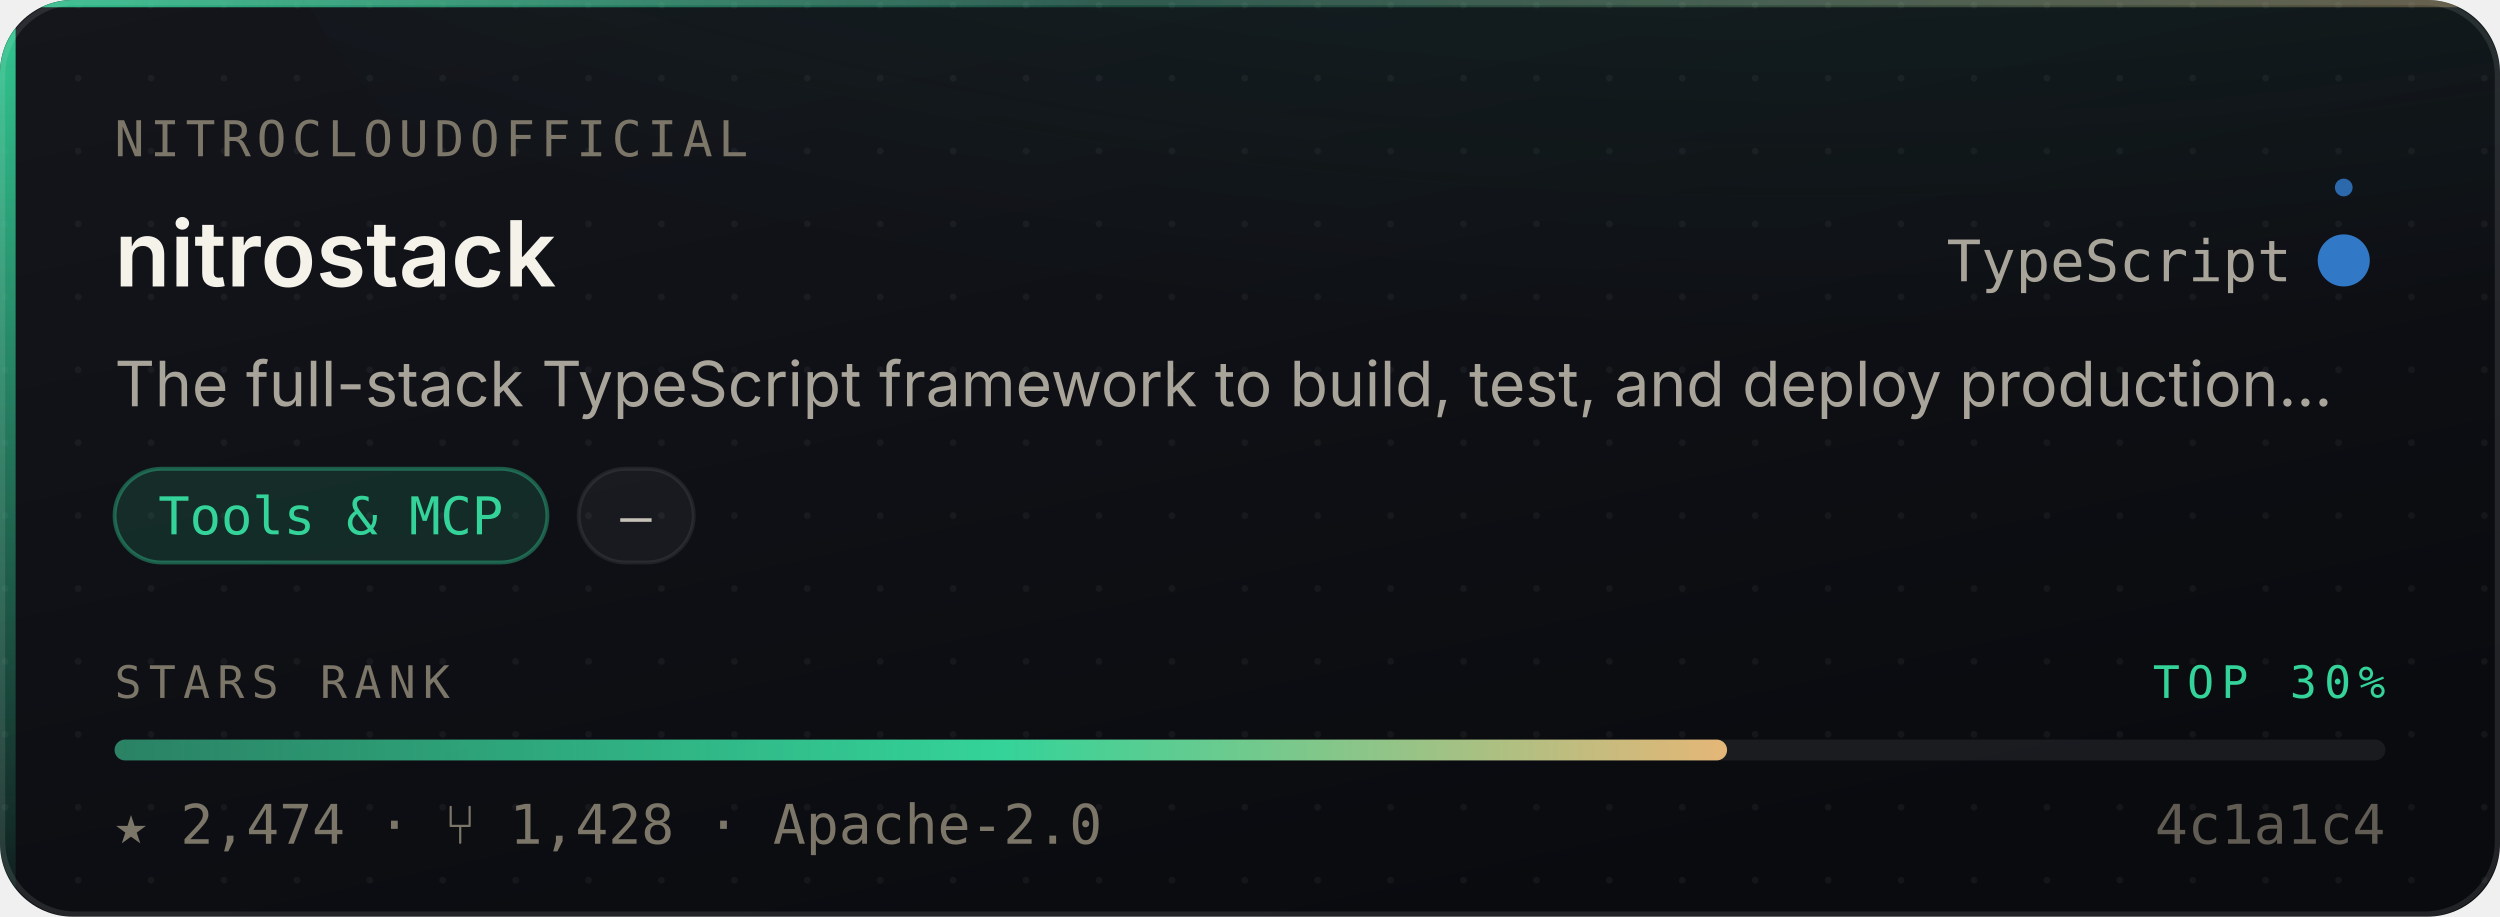
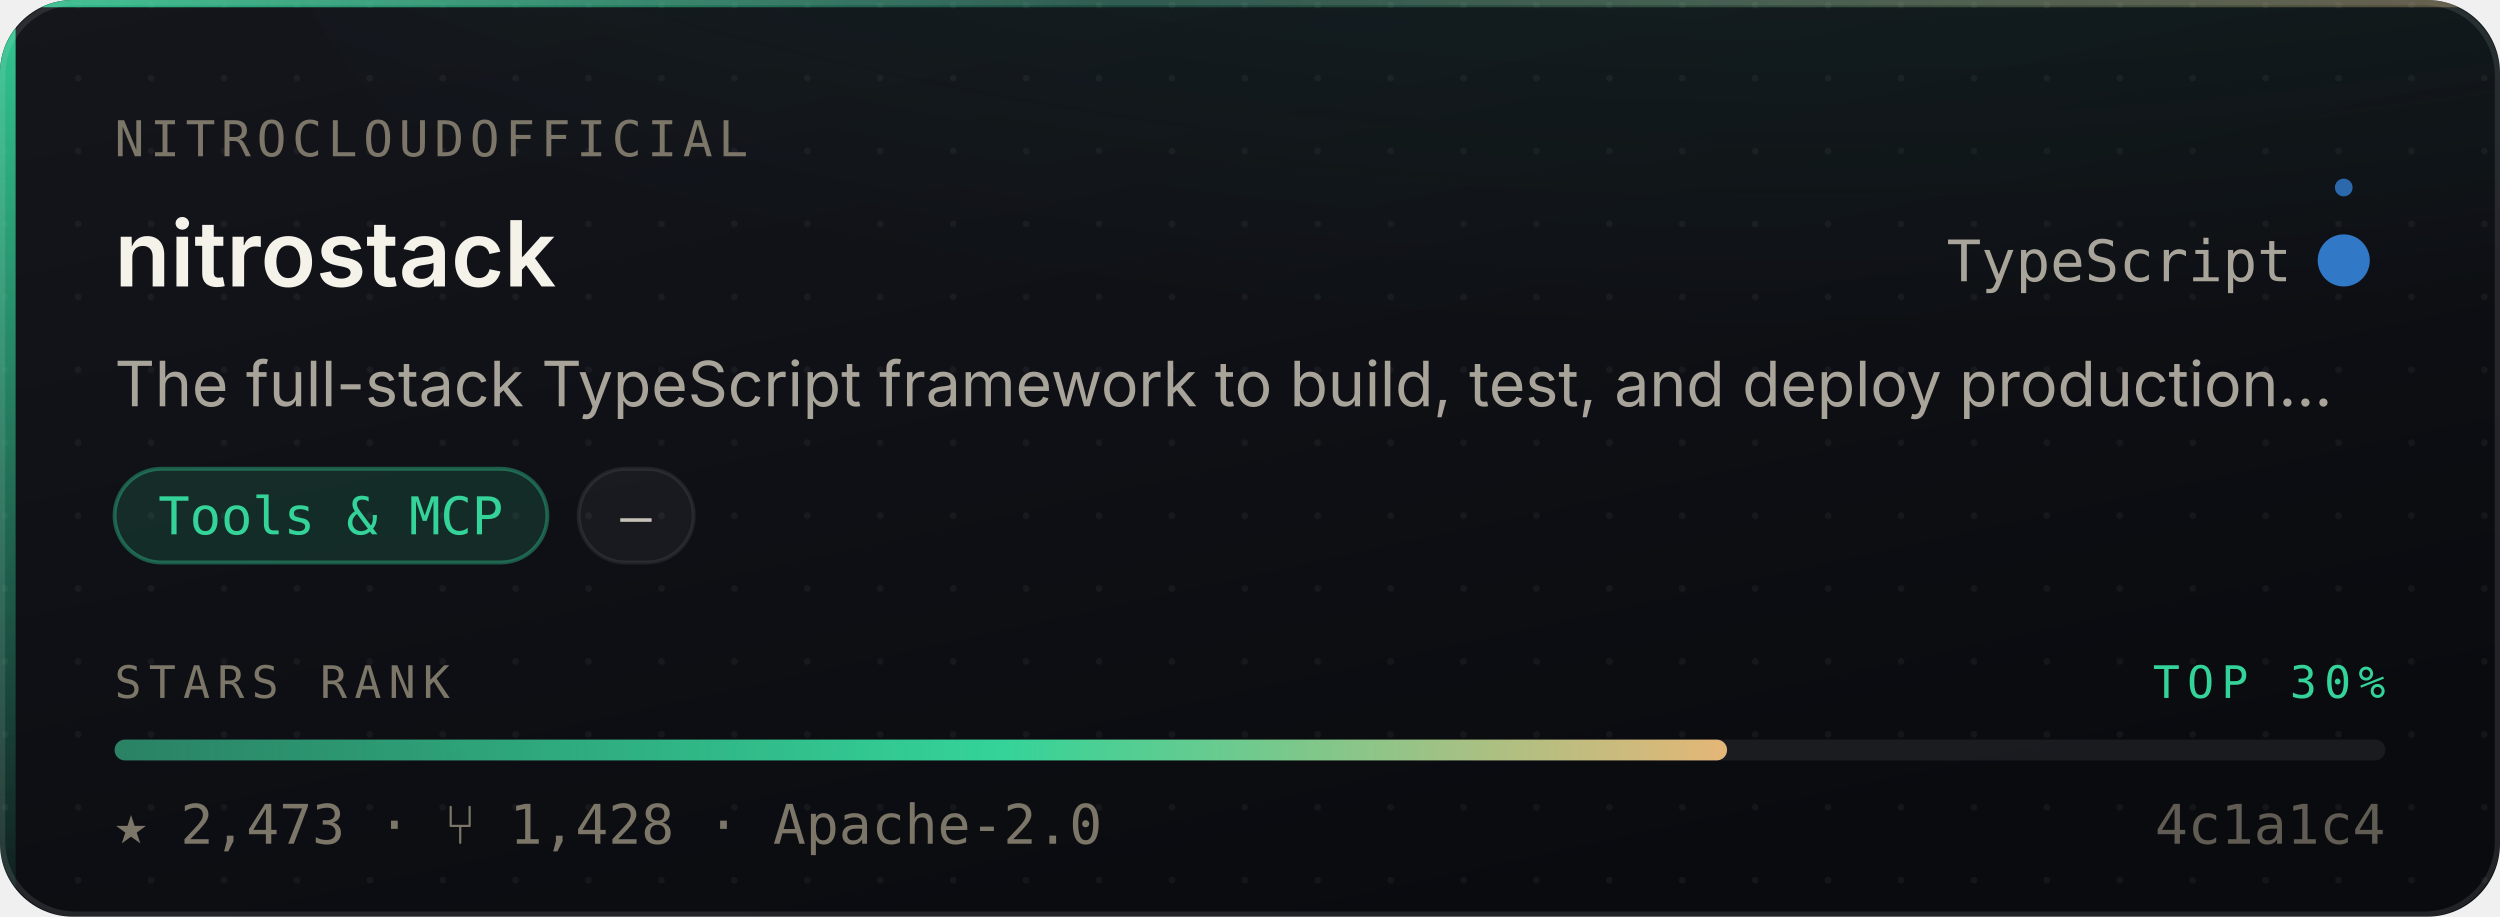
- <svg xmlns="http://www.w3.org/2000/svg" width="480" height="176" viewBox="0 0 480 176" role="img" aria-label="nitrocloudofficial/nitrostack — Tools &amp; MCP, 2,474 stars, top 30% of this corpus">
+ <svg xmlns="http://www.w3.org/2000/svg" width="480" height="176" viewBox="0 0 480 176" role="img" aria-label="nitrocloudofficial/nitrostack — Tools &amp; MCP, 2,473 stars, top 30% of this corpus">
  <style>
    /* Motion is additive decoration. With reduced motion requested the whole
       motion layer is hidden and the card is still complete and correct. */
    @media (prefers-reduced-motion: reduce){ .mo{ display:none } }
  </style>
  <defs>
    <linearGradient id="surface" x1="0" y1="0" x2="0.6" y2="1">
      <stop offset="0" stop-color="#14161C" />
      <stop offset="1" stop-color="#0A0B0F" />
    </linearGradient>
    <linearGradient id="edge" x1="0" y1="0" x2="1" y2="0">
      <stop offset="0" stop-color="#34D399" stop-opacity="0.9" />
      <stop offset="0.45" stop-color="#34D399" stop-opacity="0.25" />
      <stop offset="1" stop-color="#E3B778" stop-opacity="0.35" />
    </linearGradient>
    <linearGradient id="rail" x1="0" y1="0" x2="0" y2="1">
      <stop offset="0" stop-color="#34D399" stop-opacity="0.95" />
      <stop offset="1" stop-color="#34D399" stop-opacity="0.06" />
    </linearGradient>
    <radialGradient id="glow" cx="0.5" cy="0" r="0.85">
      <stop offset="0" stop-color="#34D399" stop-opacity="0.20" />
      <stop offset="1" stop-color="#34D399" stop-opacity="0" />
    </radialGradient>
    <linearGradient id="sheen" x1="0" y1="0" x2="1" y2="0">
      <stop offset="0" stop-color="#ffffff" stop-opacity="0" />
      <stop offset="0.5" stop-color="#ffffff" stop-opacity="0.055" />
      <stop offset="1" stop-color="#ffffff" stop-opacity="0" />
    </linearGradient>
    <linearGradient id="rankFill" x1="0" y1="0" x2="1" y2="0">
      <stop offset="0" stop-color="rgba(52,211,153,0.55)" />
      <stop offset="0.55" stop-color="#34D399" />
      <stop offset="1" stop-color="#E3B778" />
    </linearGradient>
    <pattern id="dots" width="14" height="14" patternUnits="userSpaceOnUse">
      <circle cx="1" cy="1" r="0.65" fill="#ffffff" opacity="0.045" />
    </pattern>
    <clipPath id="frame">
      <rect x="0" y="0" width="480" height="176" rx="14" />
    </clipPath>
  </defs>
  <g clip-path="url(#frame)">
    <rect width="480" height="176" fill="url(#surface)" />
    <rect width="480" height="176" fill="url(#dots)" />
    <ellipse cx="345.6" cy="-40" rx="297.6" ry="150" fill="url(#glow)" />
    <rect x="0" y="0" width="3" height="176" fill="url(#rail)" />
    <rect x="0" y="0" width="480" height="1.4" fill="url(#edge)" />
  </g>
  <rect x="0.5" y="0.5" width="479" height="175" rx="14" fill="none" stroke="rgba(255,255,255,0.10)" stroke-width="1" />
  <g class="mo" clip-path="url(#frame)">
    <rect x="-150" y="0" width="130" height="176" fill="url(#sheen)">
      <animate attributeName="x" values="-150;500" dur="5.5s" repeatCount="indefinite" />
    </rect>
    <circle r="2.6" fill="#34D399" opacity="0">
      <animateMotion dur="3.4s" repeatCount="indefinite" calcMode="linear" keyPoints="0.04;0.96" keyTimes="0;1" path="M1.5 0 L1.5 176" />
      <animate attributeName="opacity" values="0;0.95;0.95;0" keyTimes="0;0.12;0.82;1" dur="3.4s" repeatCount="indefinite" />
    </circle>
  </g>
  <text x="22" y="30" font-size="9.5" letter-spacing="1.1" fill="#7C7669" font-family="ui-monospace,SFMono-Regular,'SF Mono',Menlo,monospace">NITROCLOUDOFFICIAL</text>
  <text x="22" y="55" font-size="17.5" font-weight="600" fill="#F5F2EA" font-family="-apple-system,BlinkMacSystemFont,'Segoe UI',Inter,Helvetica,Arial,sans-serif">nitrostack</text>
  <text x="440" y="54" font-size="11" fill="#A9A49A" text-anchor="end" font-family="ui-monospace,SFMono-Regular,'SF Mono',Menlo,monospace">TypeScript</text>
  <circle cx="450" cy="50" r="4.5" fill="#3178c6" />
  <g class="mo">
    <g>
      <animateTransform attributeName="transform" type="rotate" from="0 450 50" to="360 450 50" dur="7s" repeatCount="indefinite" />
      <circle cx="450" cy="36" r="1.7" fill="#3178c6" opacity="0.85" />
    </g>
    <circle cx="450" cy="50" r="4.5" fill="none" stroke="#3178c6" stroke-width="1">
      <animate attributeName="r" values="4.5;11;4.5" dur="4s" repeatCount="indefinite" />
      <animate attributeName="stroke-opacity" values="0.5;0;0.5" dur="4s" repeatCount="indefinite" />
    </circle>
  </g>
  <text x="22" y="78" font-size="12" fill="#A9A49A" font-family="-apple-system,BlinkMacSystemFont,'Segoe UI',Inter,Helvetica,Arial,sans-serif">The full-stack TypeScript framework to build, test, and deploy production…</text>
  <rect x="22.0" y="90" width="83.1" height="18" rx="9" fill="rgba(52,211,153,0.14)" stroke="rgba(52,211,153,0.38)" stroke-width="0.75" />
  <text x="63.5" y="102.6" font-size="10" fill="#34D399" text-anchor="middle" font-family="ui-monospace,SFMono-Regular,'SF Mono',Menlo,monospace">Tools &amp; MCP</text>
  <rect x="111.1" y="90" width="22.1" height="18" rx="9" fill="rgba(255,255,255,0.045)" stroke="rgba(255,255,255,0.075)" stroke-width="0.75" />
  <text x="122.1" y="102.6" font-size="10" fill="#C6C1B7" text-anchor="middle" font-family="ui-monospace,SFMono-Regular,'SF Mono',Menlo,monospace">—</text>
  <text x="22" y="134" font-size="8.6" letter-spacing="1.4" fill="#7C7669" font-family="ui-monospace,SFMono-Regular,'SF Mono',Menlo,monospace">STARS RANK</text>
  <text x="458" y="134" font-size="8.6" letter-spacing="1.4" fill="#34D399" text-anchor="end" font-family="ui-monospace,SFMono-Regular,'SF Mono',Menlo,monospace">TOP 30%</text>
  <rect x="22" y="142" width="436" height="4" rx="2" fill="rgba(255,255,255,0.07)" />
  <rect x="22" y="142" width="309.6" height="4" rx="2" fill="url(#rankFill)">
    <animate attributeName="width" from="0" to="309.6" dur="1.1s" fill="freeze" calcMode="spline" keySplines="0.16 1 0.3 1" keyTimes="0;1" />
  </rect>
-   <text x="22" y="162" font-size="10.5" fill="#7C7669" font-family="ui-monospace,SFMono-Regular,'SF Mono',Menlo,monospace">★ 2,474   ·   ⑂ 1,428   ·   Apache-2.0</text>
+   <text x="22" y="162" font-size="10.5" fill="#7C7669" font-family="ui-monospace,SFMono-Regular,'SF Mono',Menlo,monospace">★ 2,473   ·   ⑂ 1,428   ·   Apache-2.0</text>
  <text x="458" y="162" font-size="10.5" fill="#7C7669" text-anchor="end" font-family="ui-monospace,SFMono-Regular,'SF Mono',Menlo,monospace" opacity="0.75">4c1a1c4</text>
</svg>
